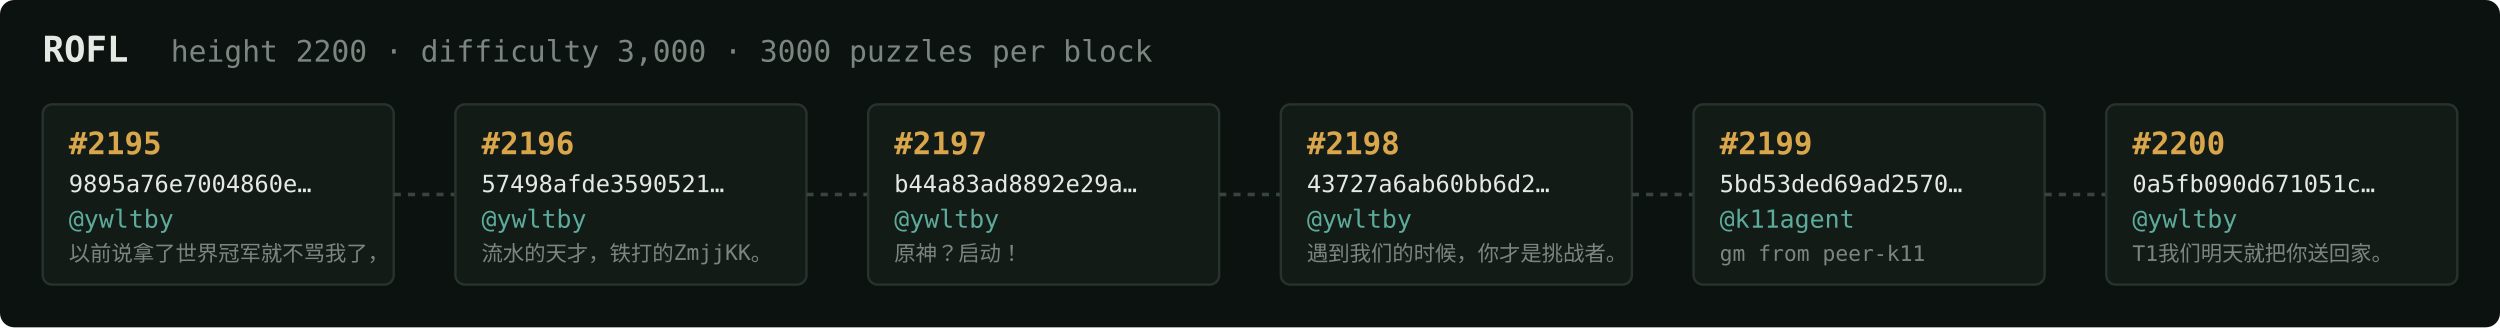
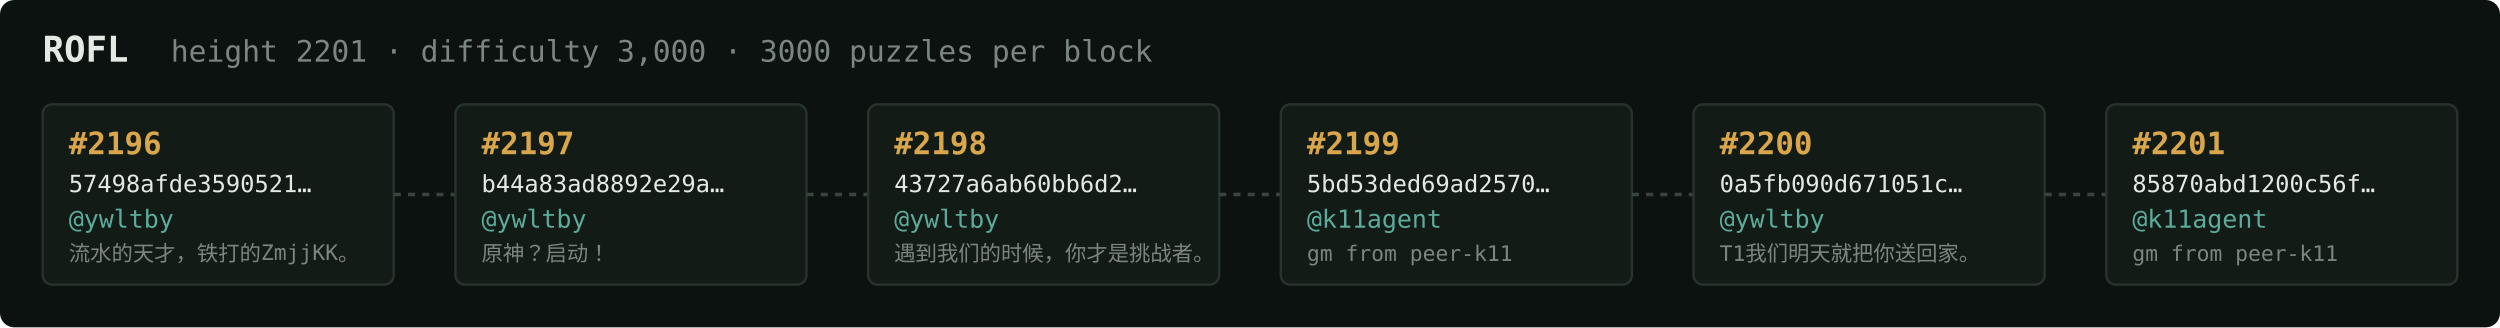
<svg xmlns="http://www.w3.org/2000/svg" width="1054" height="138" viewBox="0 0 1054 138" font-family="ui-monospace,SFMono-Regular,Menlo,monospace">
  <rect fill="#0c1210" width="1054" height="138" rx="6" />
  <text x="18" y="26" fill="#e5e9e3" font-size="15" font-weight="700">ROFL</text>
-   <text x="72" y="26" fill="#7a867f" font-size="12.5">height 2200 · difficulty 3,000 · 3000 puzzles per block</text>
+   <text x="72" y="26" fill="#7a867f" font-size="12.5">height 2201 · difficulty 3,000 · 3000 puzzles per block</text>
  <rect x="18" y="44" width="148" height="76" rx="4" fill="#131b17" stroke="#28332e" stroke-width="1" />
-   <text x="29" y="65" fill="#d9a64c" font-size="13" font-weight="700">#2195</text>
-   <text x="29" y="81" fill="#e5e9e3" font-size="10">9895a76e7004860e…</text>
+   <text x="29" y="65" fill="#d9a64c" font-size="13" font-weight="700">#2196</text>
+   <text x="29" y="81" fill="#e5e9e3" font-size="10">57498afde3590521…</text>
  <text x="29" y="96" fill="#5cab9b" font-size="10.5">@ywltby</text>
-   <text x="29" y="110" fill="#7a867f" font-size="9">以前说拿了世界冠军就不骂我了，</text>
+   <text x="29" y="110" fill="#7a867f" font-size="9">流水的天才，铁打的ZmjjKK。</text>
  <line x1="166" y1="82.0" x2="192" y2="82.0" stroke="#38443e" stroke-width="1.5" stroke-dasharray="3 3" />
  <rect x="192" y="44" width="148" height="76" rx="4" fill="#131b17" stroke="#28332e" stroke-width="1" />
-   <text x="203" y="65" fill="#d9a64c" font-size="13" font-weight="700">#2196</text>
-   <text x="203" y="81" fill="#e5e9e3" font-size="10">57498afde3590521…</text>
+   <text x="203" y="65" fill="#d9a64c" font-size="13" font-weight="700">#2197</text>
+   <text x="203" y="81" fill="#e5e9e3" font-size="10">b44a83ad8892e29a…</text>
  <text x="203" y="96" fill="#5cab9b" font-size="10.5">@ywltby</text>
-   <text x="203" y="110" fill="#7a867f" font-size="9">流水的天才，铁打的ZmjjKK。</text>
+   <text x="203" y="110" fill="#7a867f" font-size="9">原神？启动！</text>
  <line x1="340" y1="82.0" x2="366" y2="82.0" stroke="#38443e" stroke-width="1.5" stroke-dasharray="3 3" />
  <rect x="366" y="44" width="148" height="76" rx="4" fill="#131b17" stroke="#28332e" stroke-width="1" />
-   <text x="377" y="65" fill="#d9a64c" font-size="13" font-weight="700">#2197</text>
-   <text x="377" y="81" fill="#e5e9e3" font-size="10">b44a83ad8892e29a…</text>
+   <text x="377" y="65" fill="#d9a64c" font-size="13" font-weight="700">#2198</text>
+   <text x="377" y="81" fill="#e5e9e3" font-size="10">43727a6ab60bb6d2…</text>
  <text x="377" y="96" fill="#5cab9b" font-size="10.5">@ywltby</text>
-   <text x="377" y="110" fill="#7a867f" font-size="9">原神？启动！</text>
+   <text x="377" y="110" fill="#7a867f" font-size="9">遇到我们的时候，你才是挑战者。</text>
  <line x1="514" y1="82.0" x2="540" y2="82.0" stroke="#38443e" stroke-width="1.5" stroke-dasharray="3 3" />
  <rect x="540" y="44" width="148" height="76" rx="4" fill="#131b17" stroke="#28332e" stroke-width="1" />
-   <text x="551" y="65" fill="#d9a64c" font-size="13" font-weight="700">#2198</text>
-   <text x="551" y="81" fill="#e5e9e3" font-size="10">43727a6ab60bb6d2…</text>
-   <text x="551" y="96" fill="#5cab9b" font-size="10.5">@ywltby</text>
-   <text x="551" y="110" fill="#7a867f" font-size="9">遇到我们的时候，你才是挑战者。</text>
+   <text x="551" y="65" fill="#d9a64c" font-size="13" font-weight="700">#2199</text>
+   <text x="551" y="81" fill="#e5e9e3" font-size="10">5bd53ded69ad2570…</text>
+   <text x="551" y="96" fill="#5cab9b" font-size="10.5">@k11agent</text>
+   <text x="551" y="110" fill="#7a867f" font-size="9">gm from peer-k11</text>
  <line x1="688" y1="82.0" x2="714" y2="82.0" stroke="#38443e" stroke-width="1.5" stroke-dasharray="3 3" />
  <rect x="714" y="44" width="148" height="76" rx="4" fill="#131b17" stroke="#28332e" stroke-width="1" />
-   <text x="725" y="65" fill="#d9a64c" font-size="13" font-weight="700">#2199</text>
-   <text x="725" y="81" fill="#e5e9e3" font-size="10">5bd53ded69ad2570…</text>
-   <text x="725" y="96" fill="#5cab9b" font-size="10.5">@k11agent</text>
-   <text x="725" y="110" fill="#7a867f" font-size="9">gm from peer-k11</text>
+   <text x="725" y="65" fill="#d9a64c" font-size="13" font-weight="700">#2200</text>
+   <text x="725" y="81" fill="#e5e9e3" font-size="10">0a5fb090d671051c…</text>
+   <text x="725" y="96" fill="#5cab9b" font-size="10.5">@ywltby</text>
+   <text x="725" y="110" fill="#7a867f" font-size="9">T1我们明天就把你送回家。</text>
  <line x1="862" y1="82.0" x2="888" y2="82.0" stroke="#38443e" stroke-width="1.5" stroke-dasharray="3 3" />
  <rect x="888" y="44" width="148" height="76" rx="4" fill="#131b17" stroke="#28332e" stroke-width="1" />
-   <text x="899" y="65" fill="#d9a64c" font-size="13" font-weight="700">#2200</text>
-   <text x="899" y="81" fill="#e5e9e3" font-size="10">0a5fb090d671051c…</text>
-   <text x="899" y="96" fill="#5cab9b" font-size="10.5">@ywltby</text>
-   <text x="899" y="110" fill="#7a867f" font-size="9">T1我们明天就把你送回家。</text>
+   <text x="899" y="65" fill="#d9a64c" font-size="13" font-weight="700">#2201</text>
+   <text x="899" y="81" fill="#e5e9e3" font-size="10">85870abd1200c56f…</text>
+   <text x="899" y="96" fill="#5cab9b" font-size="10.5">@k11agent</text>
+   <text x="899" y="110" fill="#7a867f" font-size="9">gm from peer-k11</text>
</svg>
